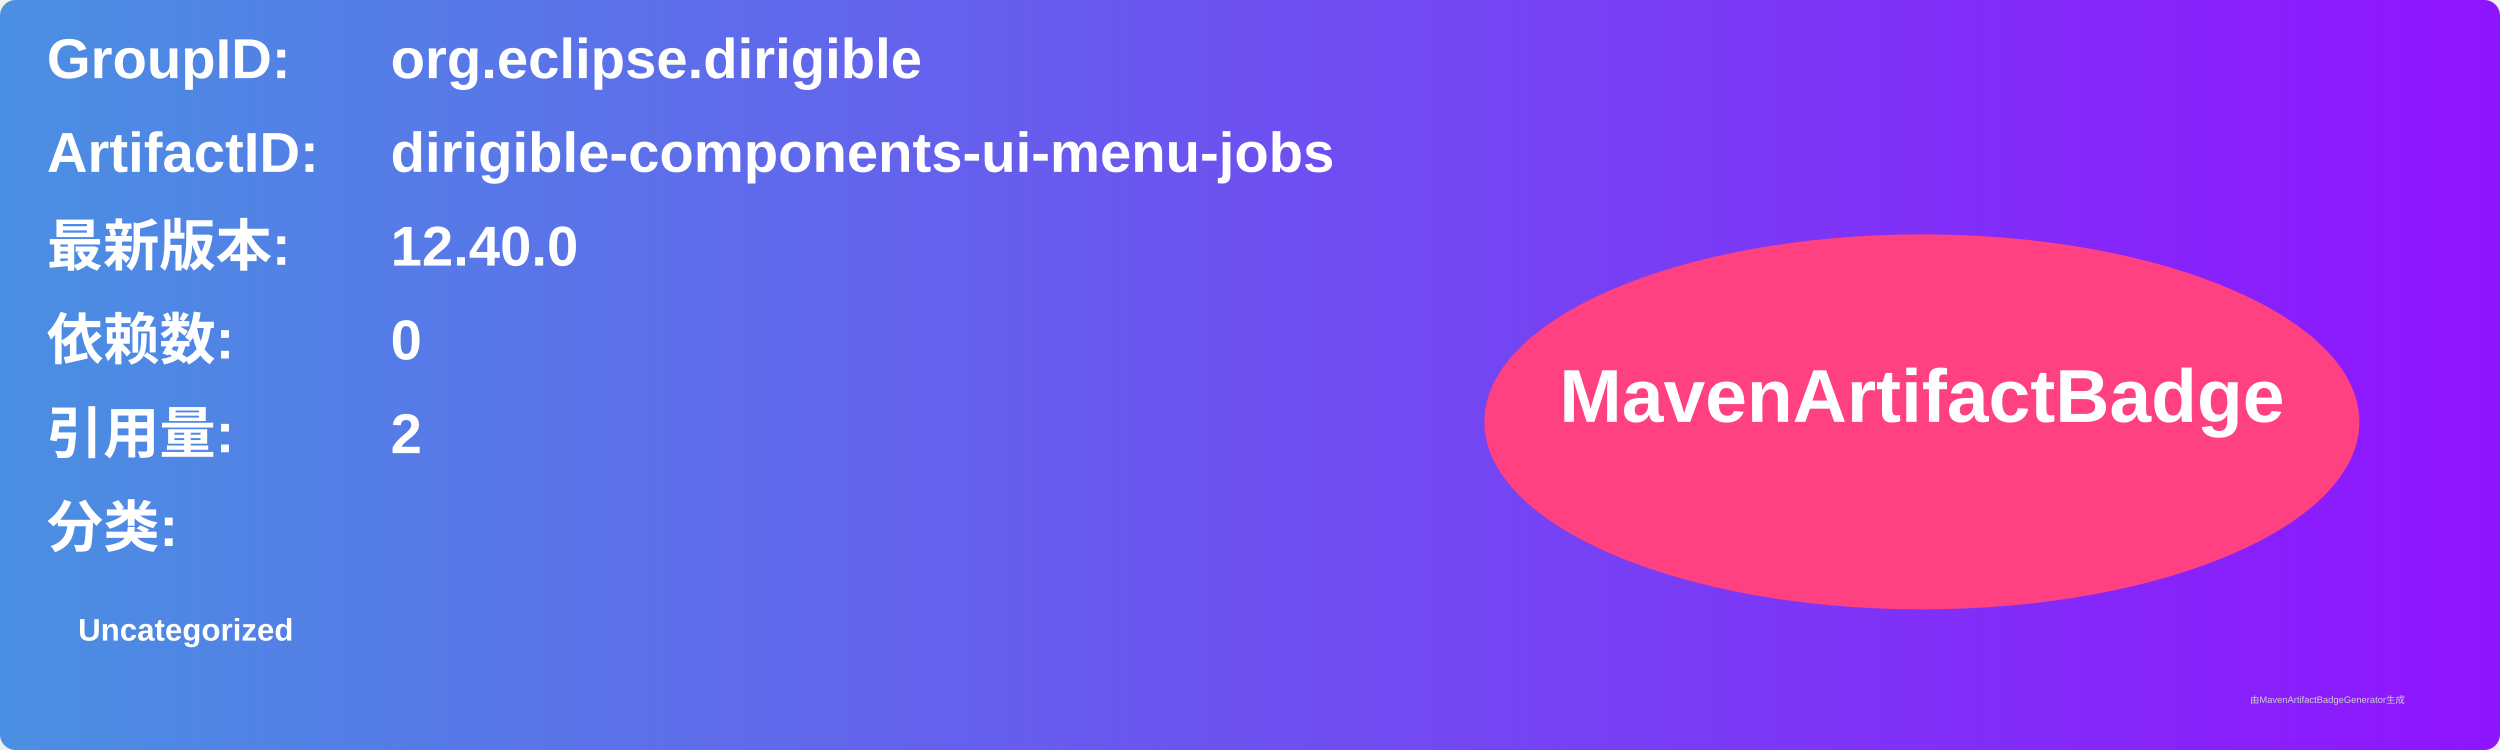
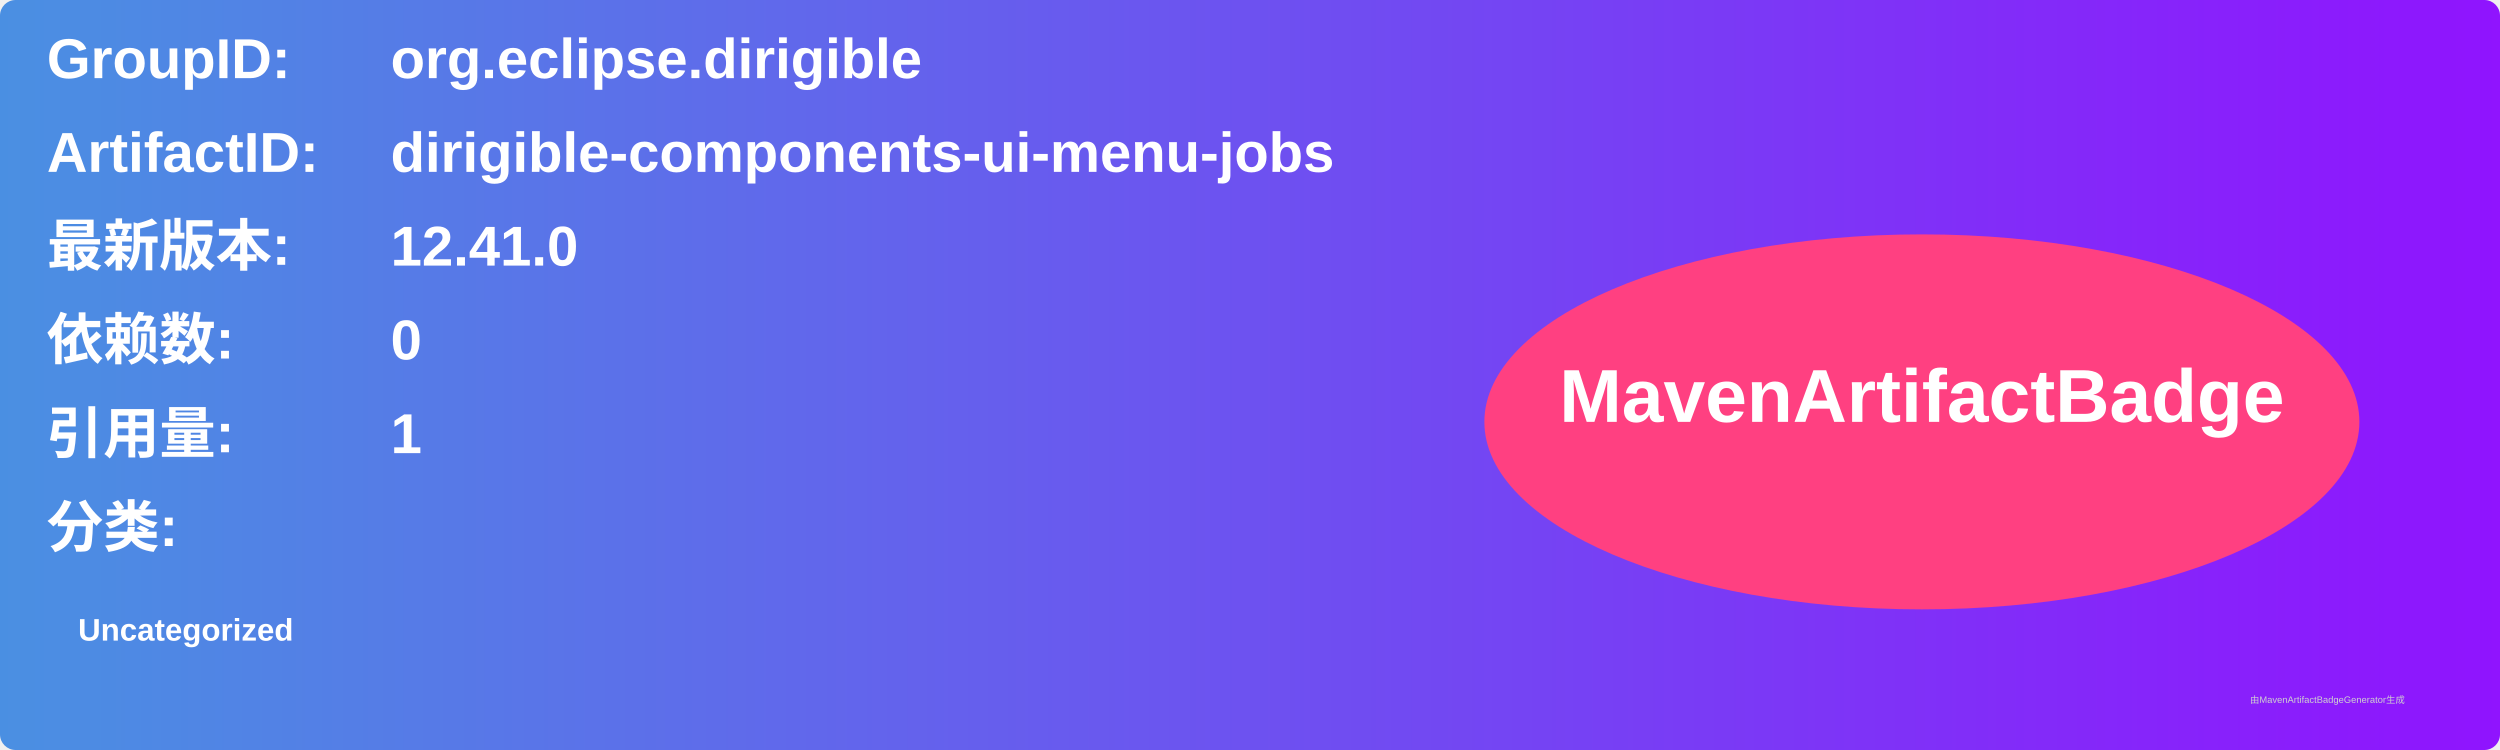
<svg xmlns="http://www.w3.org/2000/svg" width="800" height="240" viewBox="0 0 800 240">
  <linearGradient id="grad" x1="0%" y1="0%" x2="100%" y2="0%">
    <stop offset="0%" stop-color="#4a90e2" />
    <stop offset="100%" stop-color="#9013fe" />
  </linearGradient>
  <rect width="100%" height="100%" rx="5" ry="5" fill="url(#grad)" />
  <g transform="translate(15, 15)">
    <text x="0" y="10" font-family="Arial" font-size="18" fill="white" font-weight="bold" width="260">GroupID:</text>
    <text x="110" y="10" font-family="Arial" font-size="18" fill="white" font-weight="bold" width="460">org.eclipse.dirigible</text>
    <text x="0" y="40" font-family="Arial" font-size="18" fill="white" font-weight="bold" width="260">ArtifactID:</text>
    <text x="110" y="40" font-family="Arial" font-size="18" fill="white" font-weight="bold" width="460">dirigible-components-ui-menu-jobs</text>
    <text x="0" y="70" font-family="Arial" font-size="18" fill="white" font-weight="bold">最新版本:</text>
    <text x="110" y="70" font-family="Arial" font-size="18" fill="white" font-weight="bold">
-       <tspan font-weight="bold">12.40.0</tspan>
+       <tspan font-weight="bold">12.41.0</tspan>
    </text>
    <text x="0" y="100" font-family="Arial" font-size="18" fill="white" font-weight="bold">依赖数: </text>
    <text x="110" y="100" font-family="Arial" font-size="18" fill="white">
      <tspan font-weight="bold">0</tspan>
    </text>
    <text x="0" y="130" font-family="Arial" font-size="18" fill="white" font-weight="bold">引用量: </text>
    <text x="110" y="130" font-family="Arial" font-size="18" fill="white">
-       <tspan font-weight="bold">2</tspan>
+       <tspan font-weight="bold">1</tspan>
    </text>
    <text x="0" y="160" font-family="Arial" font-size="18" fill="white" font-weight="bold">分类:</text>
    <text x="10" y="190" font-family="Arial" font-size="10" fill="white">
      <tspan font-weight="bold">Uncategorized</tspan>
    </text>
    <ellipse cx="600" cy="120" rx="140" ry="60" fill="#ff4081" />
    <text x="600" y="120" text-anchor="middle" font-family="Arial" font-size="24" fill="white" font-weight="bold">MavenArtifactBadge</text>
  </g>
  <text x="720" y="225" font-family="Arial" font-size="3" fill="#d0d0d0">由MavenArtifactBadgeGenerator生成</text>
</svg>
